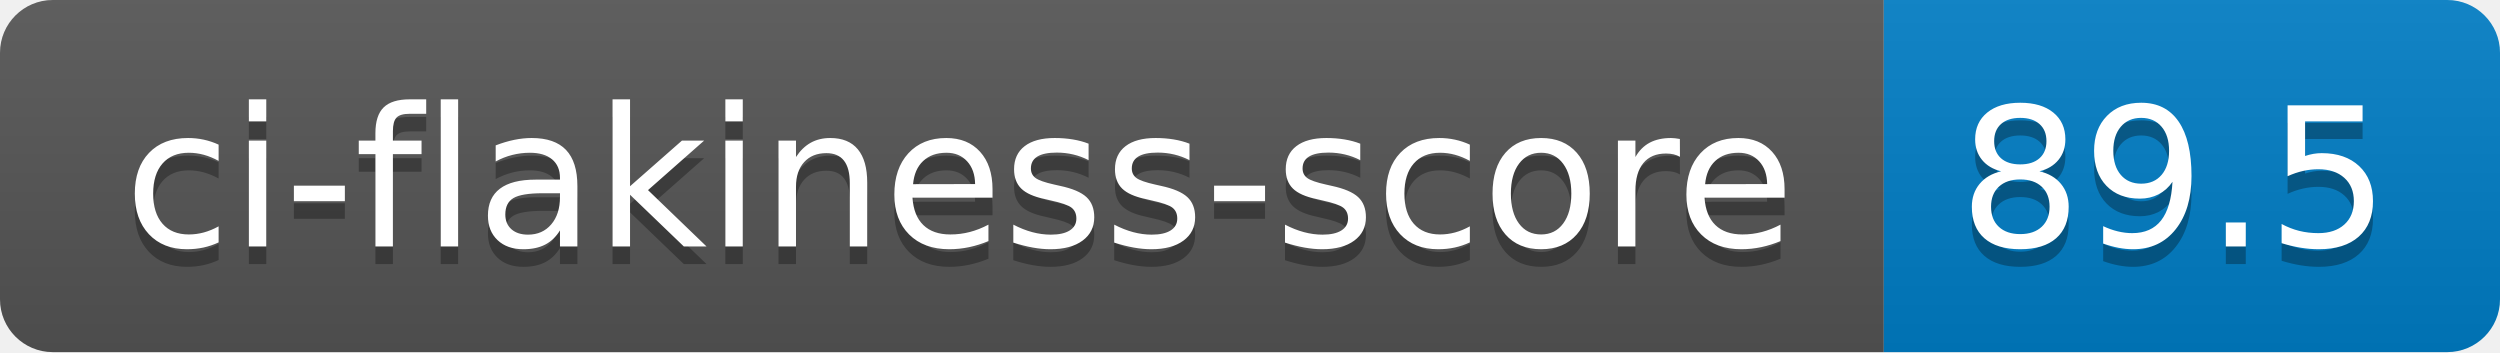
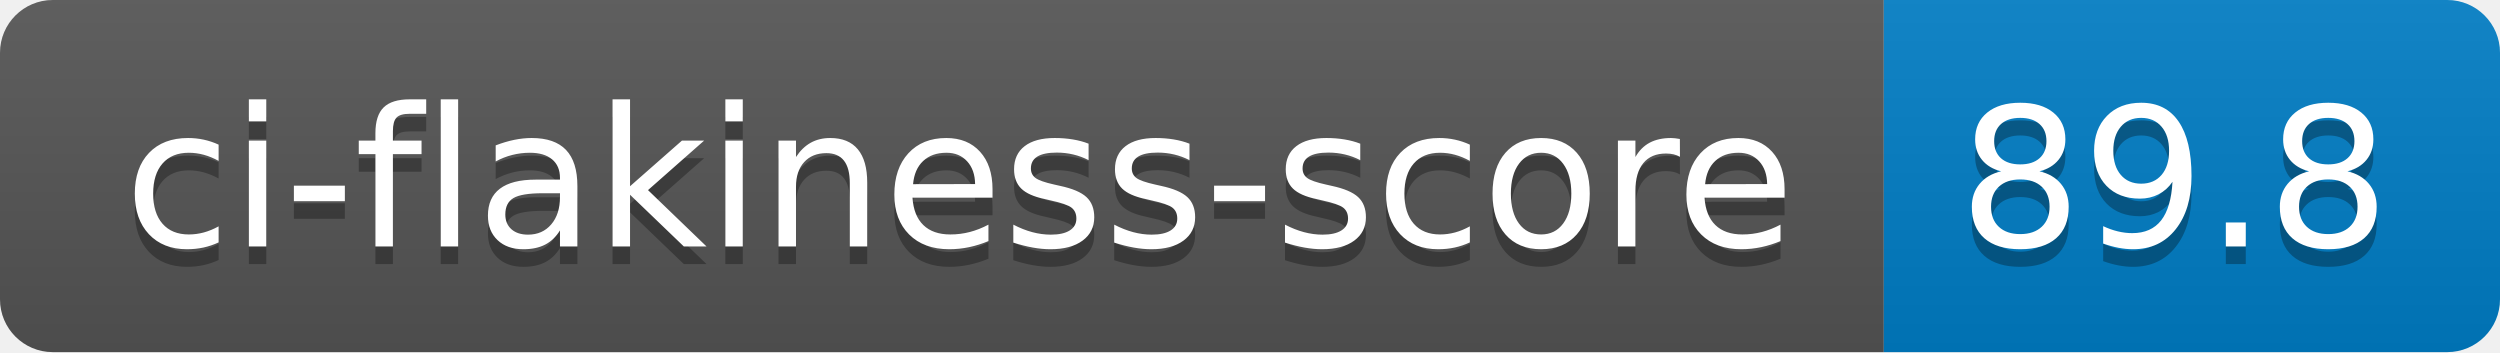
- <svg xmlns="http://www.w3.org/2000/svg" width="142" height="20" role="img" aria-label="ci-flakiness-score: 89.5">
+ <svg xmlns="http://www.w3.org/2000/svg" width="142" height="20" role="img" aria-label="ci-flakiness-score: 89.8">
  <linearGradient id="s" x2="0" y2="100%">
    <stop offset="0" stop-color="#bbb" stop-opacity=".1" />
    <stop offset="1" stop-opacity=".1" />
  </linearGradient>
  <clipPath id="r">
    <rect width="142" height="20" rx="3" fill="#fff" />
  </clipPath>
  <g clip-path="url(#r)">
    <rect width="107" height="20" fill="#555" />
    <rect x="107" width="35" height="20" fill="#007ec6" />
    <rect width="142" height="20" fill="url(#s)" />
  </g>
  <g fill="#fff" text-anchor="middle" font-family="Verdana,Geneva,DejaVu Sans,sans-serif" text-rendering="geometricPrecision" font-size="110">
    <text aria-hidden="true" x="545" y="150" fill="#010101" fill-opacity=".3" transform="scale(.1)" textLength="970">ci-flakiness-score</text>
    <text x="545" y="140" transform="scale(.1)" fill="#fff" textLength="970">ci-flakiness-score</text>
-     <text aria-hidden="true" x="1235" y="150" fill="#010101" fill-opacity=".3" transform="scale(.1)" textLength="250">89.5</text>
-     <text x="1235" y="140" transform="scale(.1)" fill="#fff" textLength="250">89.5</text>
+     <text aria-hidden="true" x="1235" y="150" fill="#010101" fill-opacity=".3" transform="scale(.1)" textLength="250">89.8</text>
+     <text x="1235" y="140" transform="scale(.1)" fill="#fff" textLength="250">89.8</text>
  </g>
</svg>
